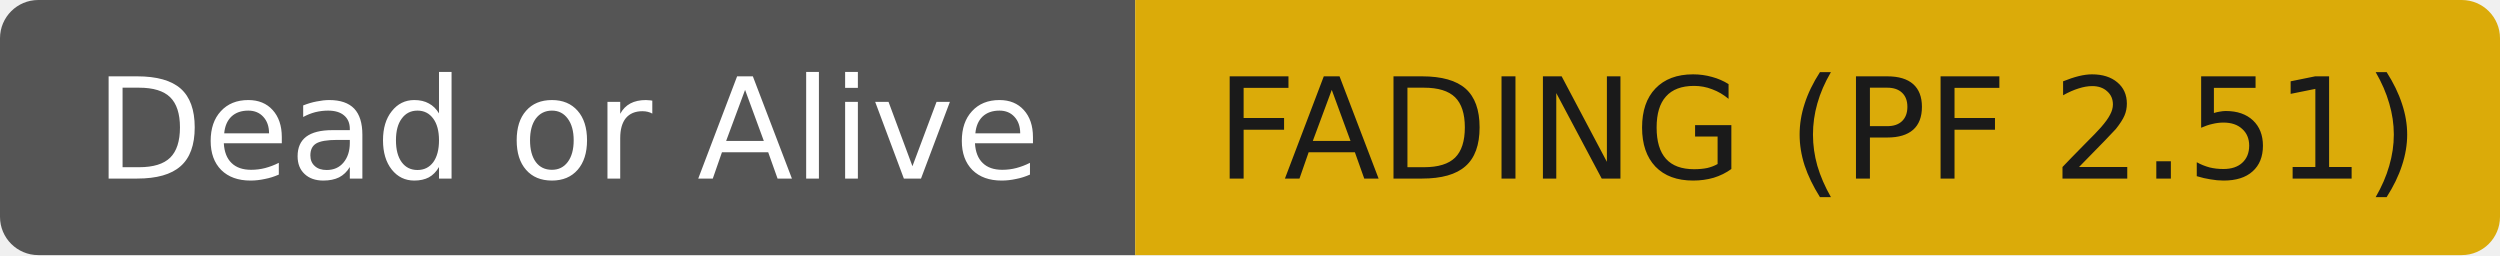
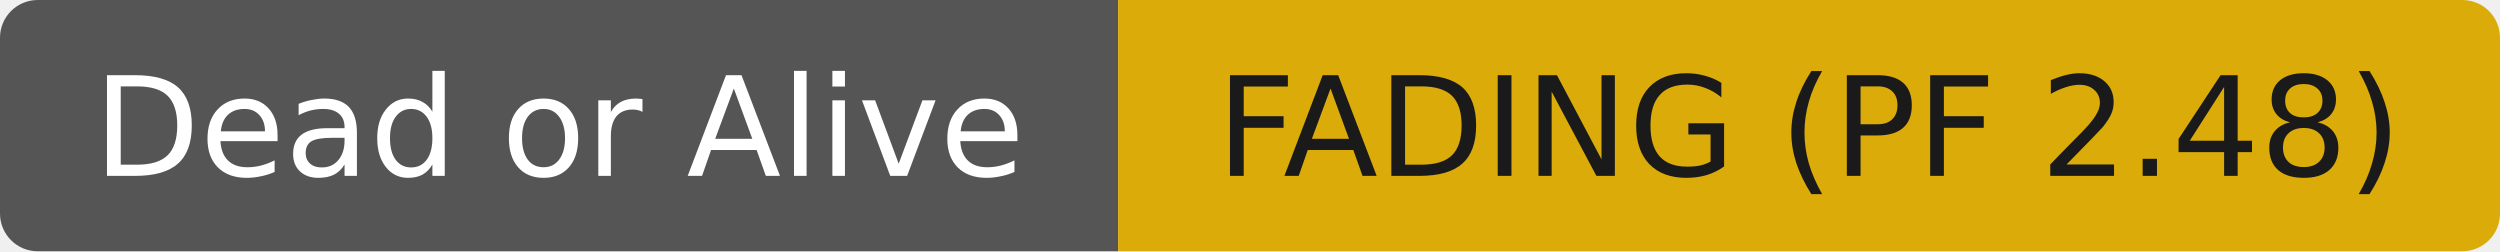
- <svg xmlns="http://www.w3.org/2000/svg" width="196" height="20" role="img" aria-label="Dead or Alive: FADING (PF 2.51)">
+ <svg xmlns="http://www.w3.org/2000/svg" width="199" height="20" role="img" aria-label="Dead or Alive: FADING (PF 2.48)">
  <clipPath id="r">
-     <rect width="196" height="20" rx="3" fill="#fff" />
+     <rect width="199" height="20" rx="3" fill="#fff" />
  </clipPath>
  <g clip-path="url(#r)">
    <rect width="89" height="20" fill="#555555" />
-     <rect x="89" width="107" height="20" fill="#dbab09" />
+     <rect x="89" width="110" height="20" fill="#dbab09" />
  </g>
  <g fill="#ffffff" text-anchor="middle" font-family="DejaVu Sans,Verdana,Geneva,sans-serif" font-size="11">
    <text x="44.5" y="14">Dead or Alive</text>
  </g>
  <g fill="#1a1a1a" text-anchor="middle" font-family="DejaVu Sans,Verdana,Geneva,sans-serif" font-size="11">
-     <text x="142.5" y="14">FADING (PF 2.51)</text>
+     <text x="144.0" y="14">FADING (PF 2.48)</text>
  </g>
</svg>
